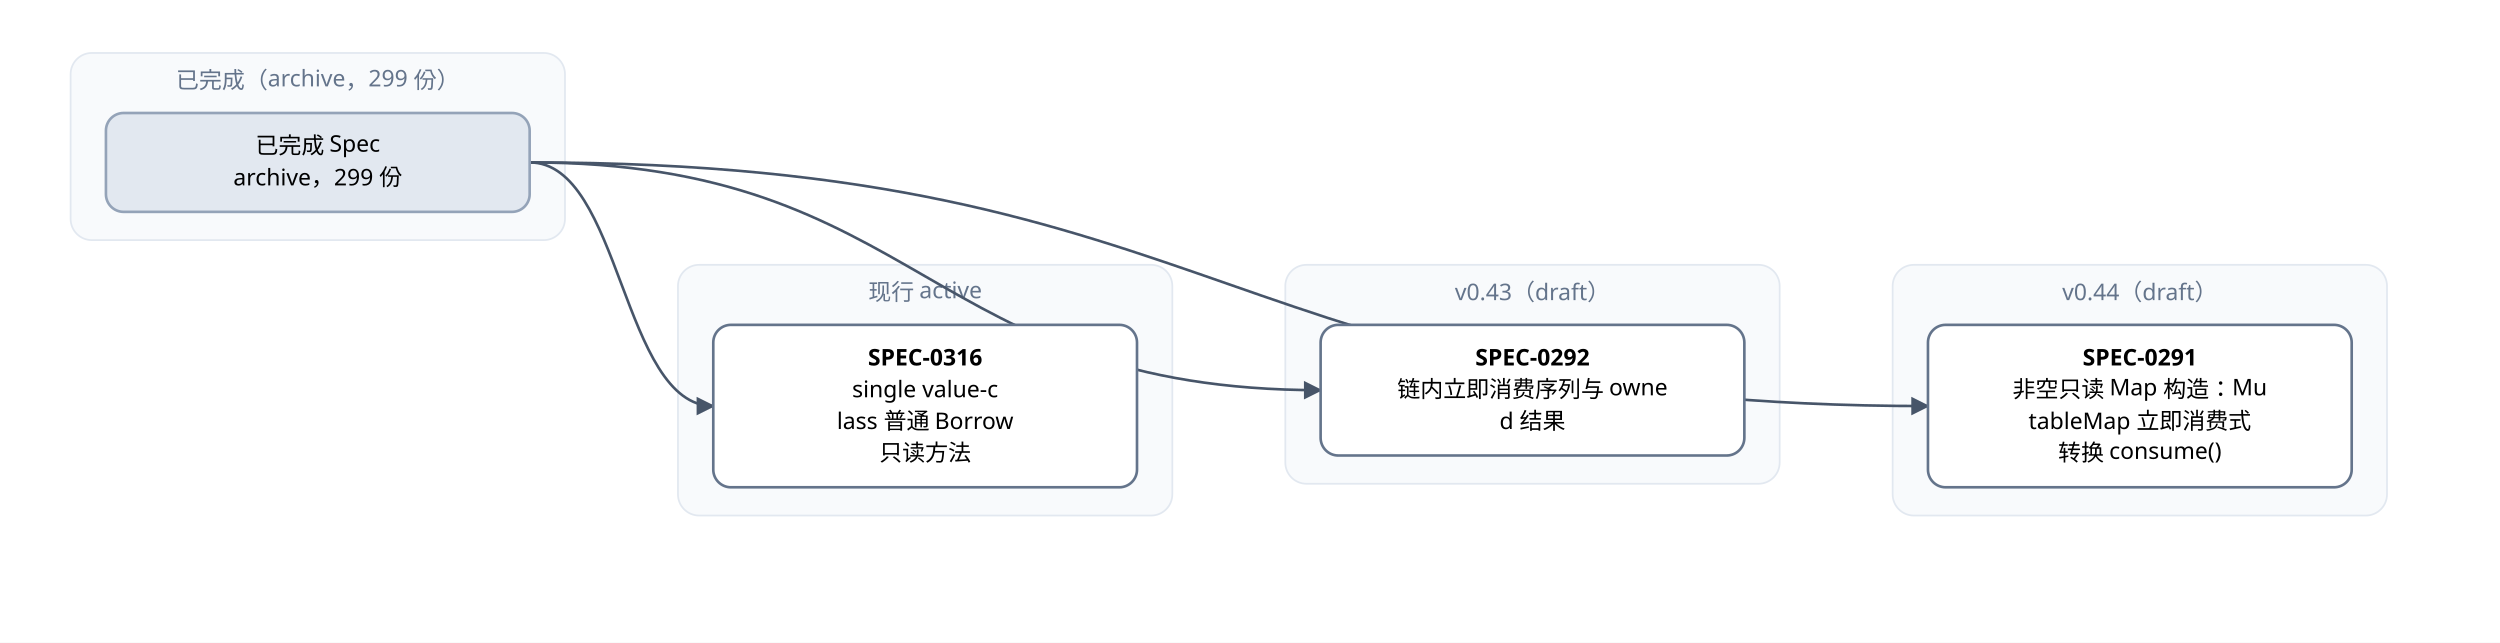
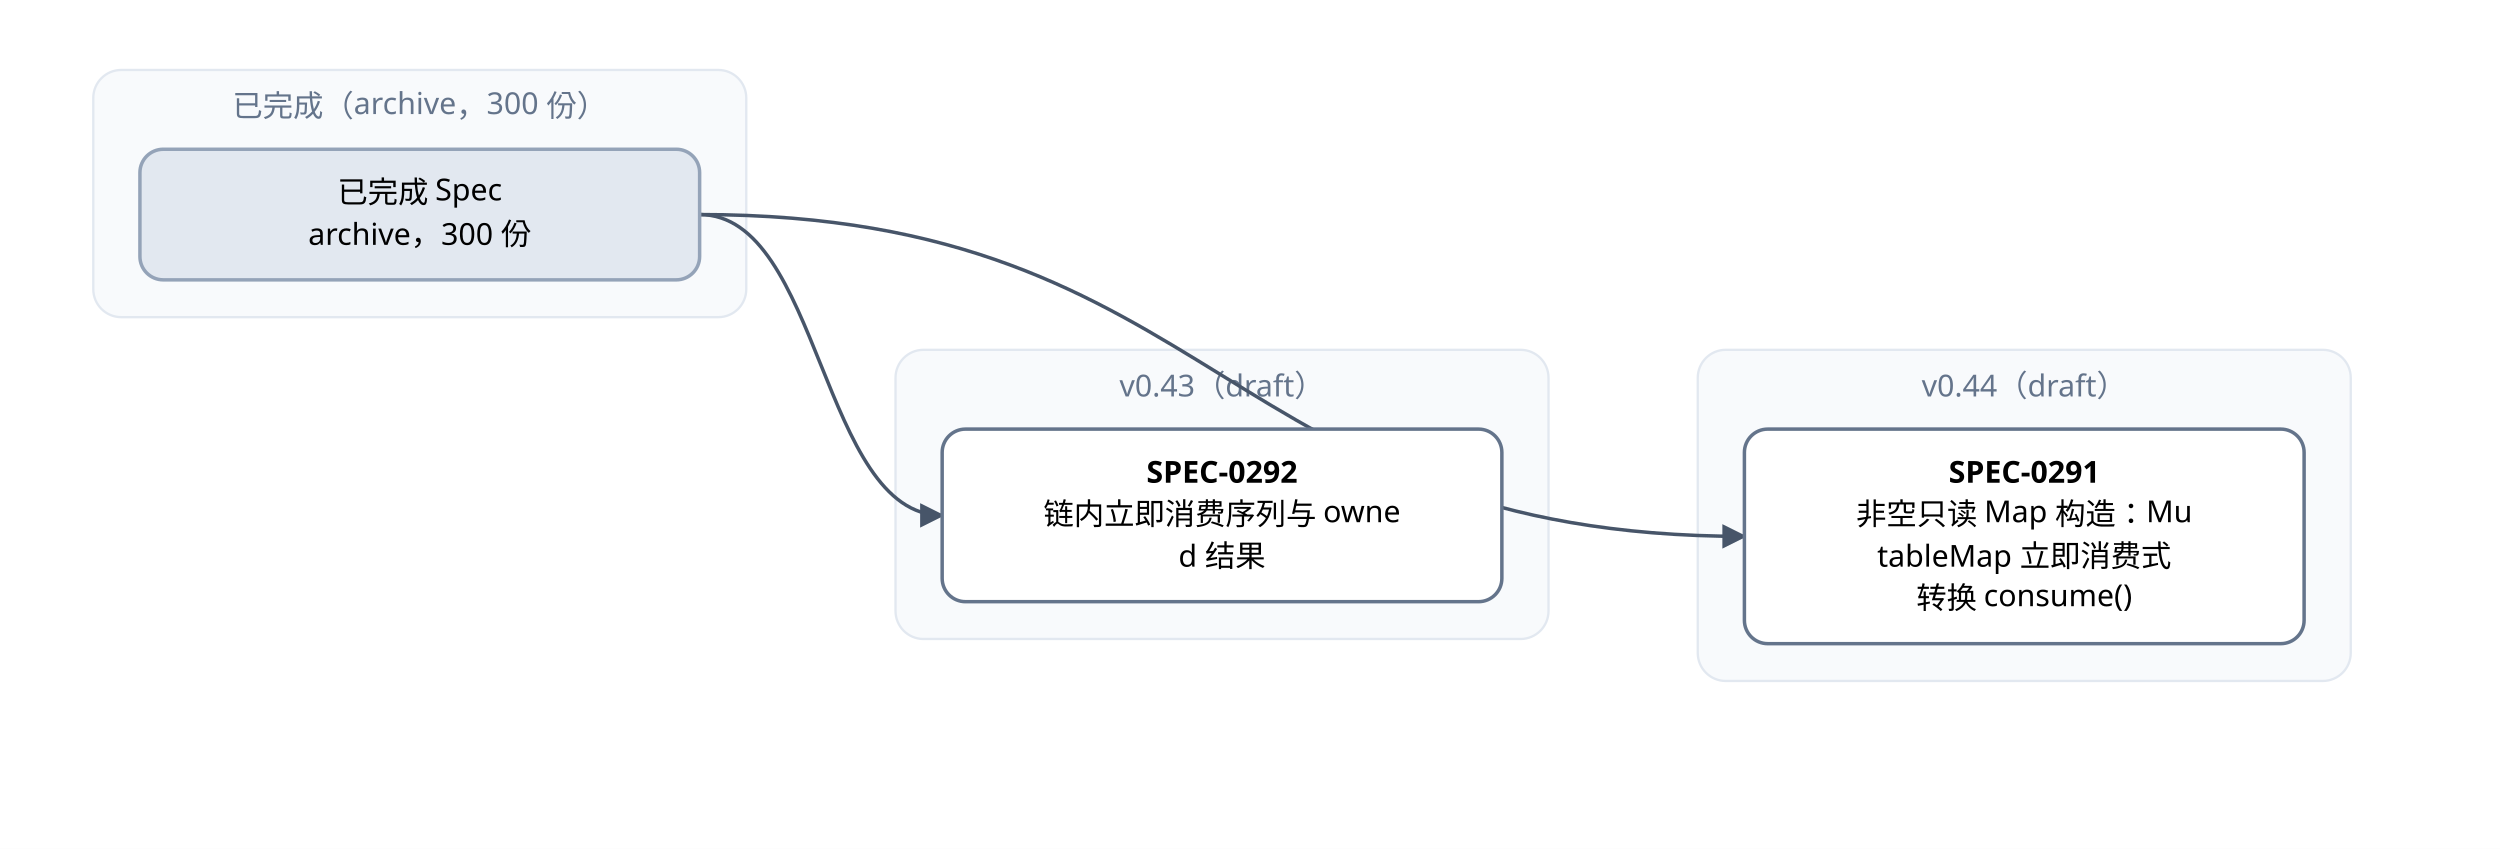
- <svg xmlns="http://www.w3.org/2000/svg" width="1416" height="364" viewBox="0 0 1416 364" font-family="PingFang SC, Microsoft YaHei, sans-serif">
+ <svg xmlns="http://www.w3.org/2000/svg" width="1072" height="364" viewBox="0 0 1072 364" font-family="PingFang SC, Microsoft YaHei, sans-serif">
  <defs>
    <marker id="arrow" viewBox="0 0 10 10" refX="9" refY="5" markerWidth="7" markerHeight="7" orient="auto-start-reverse">
      <path d="M0,0 L10,5 L0,10 z" fill="#475569" />
    </marker>
  </defs>
-   <rect width="1416" height="364" fill="#ffffff" />
+   <rect width="1072" height="364" fill="#ffffff" />
  <rect x="40" y="30" width="280" height="106" rx="12" fill="#f8fafc" stroke="#e2e8f0" />
-   <text x="180" y="50" text-anchor="middle" font-size="13" fill="#64748b">已完成（archive，299 份）</text>
-   <rect x="384" y="150" width="280" height="142" rx="12" fill="#f8fafc" stroke="#e2e8f0" />
-   <text x="524" y="170" text-anchor="middle" font-size="13" fill="#64748b">现行 active</text>
-   <rect x="728" y="150" width="280" height="124" rx="12" fill="#f8fafc" stroke="#e2e8f0" />
-   <text x="868" y="170" text-anchor="middle" font-size="13" fill="#64748b">v0.43（draft）</text>
-   <rect x="1072" y="150" width="280" height="142" rx="12" fill="#f8fafc" stroke="#e2e8f0" />
-   <text x="1212" y="170" text-anchor="middle" font-size="13" fill="#64748b">v0.44（draft）</text>
-   <path d="M 300 92 C 696 92, 696 230, 1092 230" fill="none" stroke="#475569" stroke-width="1.5" marker-end="url(#arrow)" />
-   <path d="M 300 92 C 524 92, 524 221, 748 221" fill="none" stroke="#475569" stroke-width="1.5" marker-end="url(#arrow)" />
-   <path d="M 300 92 C 352 92, 352 230, 404 230" fill="none" stroke="#475569" stroke-width="1.5" marker-end="url(#arrow)" />
-   <rect x="1092" y="184" width="240" height="92" rx="10" fill="#ffffff" stroke="#64748b" stroke-width="1.5" />
-   <text x="1212" y="207" text-anchor="middle" font-size="13" font-weight="600">SPEC-0291</text>
-   <text x="1212" y="225" text-anchor="middle" font-size="13">非空只读 Map 构造：Mu</text>
-   <text x="1212" y="243" text-anchor="middle" font-size="13">tableMap 立即消费式</text>
-   <text x="1212" y="261" text-anchor="middle" font-size="13">转换 consume()</text>
-   <rect x="748" y="184" width="240" height="74" rx="10" fill="#ffffff" stroke="#64748b" stroke-width="1.5" />
-   <text x="868" y="207" text-anchor="middle" font-size="13" font-weight="600">SPEC-0292</text>
-   <text x="868" y="225" text-anchor="middle" font-size="13">链内立即消费序列与 owne</text>
-   <text x="868" y="243" text-anchor="middle" font-size="13">d 结果</text>
-   <rect x="404" y="184" width="240" height="92" rx="10" fill="#ffffff" stroke="#64748b" stroke-width="1.5" />
-   <text x="524" y="207" text-anchor="middle" font-size="13" font-weight="600">SPEC-0316</text>
-   <text x="524" y="225" text-anchor="middle" font-size="13">single value-c</text>
-   <text x="524" y="243" text-anchor="middle" font-size="13">lass 普通 Borrow</text>
-   <text x="524" y="261" text-anchor="middle" font-size="13"> 只读方法</text>
+   <text x="180" y="50" text-anchor="middle" font-size="13" fill="#64748b">已完成（archive，300 份）</text>
+   <rect x="384" y="150" width="280" height="124" rx="12" fill="#f8fafc" stroke="#e2e8f0" />
+   <text x="524" y="170" text-anchor="middle" font-size="13" fill="#64748b">v0.43（draft）</text>
+   <rect x="728" y="150" width="280" height="142" rx="12" fill="#f8fafc" stroke="#e2e8f0" />
+   <text x="868" y="170" text-anchor="middle" font-size="13" fill="#64748b">v0.44（draft）</text>
+   <path d="M 300 92 C 524 92, 524 230, 748 230" fill="none" stroke="#475569" stroke-width="1.5" marker-end="url(#arrow)" />
+   <path d="M 300 92 C 352 92, 352 221, 404 221" fill="none" stroke="#475569" stroke-width="1.5" marker-end="url(#arrow)" />
+   <rect x="748" y="184" width="240" height="92" rx="10" fill="#ffffff" stroke="#64748b" stroke-width="1.5" />
+   <text x="868" y="207" text-anchor="middle" font-size="13" font-weight="600">SPEC-0291</text>
+   <text x="868" y="225" text-anchor="middle" font-size="13">非空只读 Map 构造：Mu</text>
+   <text x="868" y="243" text-anchor="middle" font-size="13">tableMap 立即消费式</text>
+   <text x="868" y="261" text-anchor="middle" font-size="13">转换 consume()</text>
+   <rect x="404" y="184" width="240" height="74" rx="10" fill="#ffffff" stroke="#64748b" stroke-width="1.5" />
+   <text x="524" y="207" text-anchor="middle" font-size="13" font-weight="600">SPEC-0292</text>
+   <text x="524" y="225" text-anchor="middle" font-size="13">链内立即消费序列与 owne</text>
+   <text x="524" y="243" text-anchor="middle" font-size="13">d 结果</text>
  <rect x="60" y="64" width="240" height="56" rx="10" fill="#e2e8f0" stroke="#94a3b8" stroke-width="1.5" />
  <text x="180" y="87" text-anchor="middle" font-size="13">已完成 Spec</text>
-   <text x="180" y="105" text-anchor="middle" font-size="13">archive，299 份</text>
+   <text x="180" y="105" text-anchor="middle" font-size="13">archive，300 份</text>
</svg>
